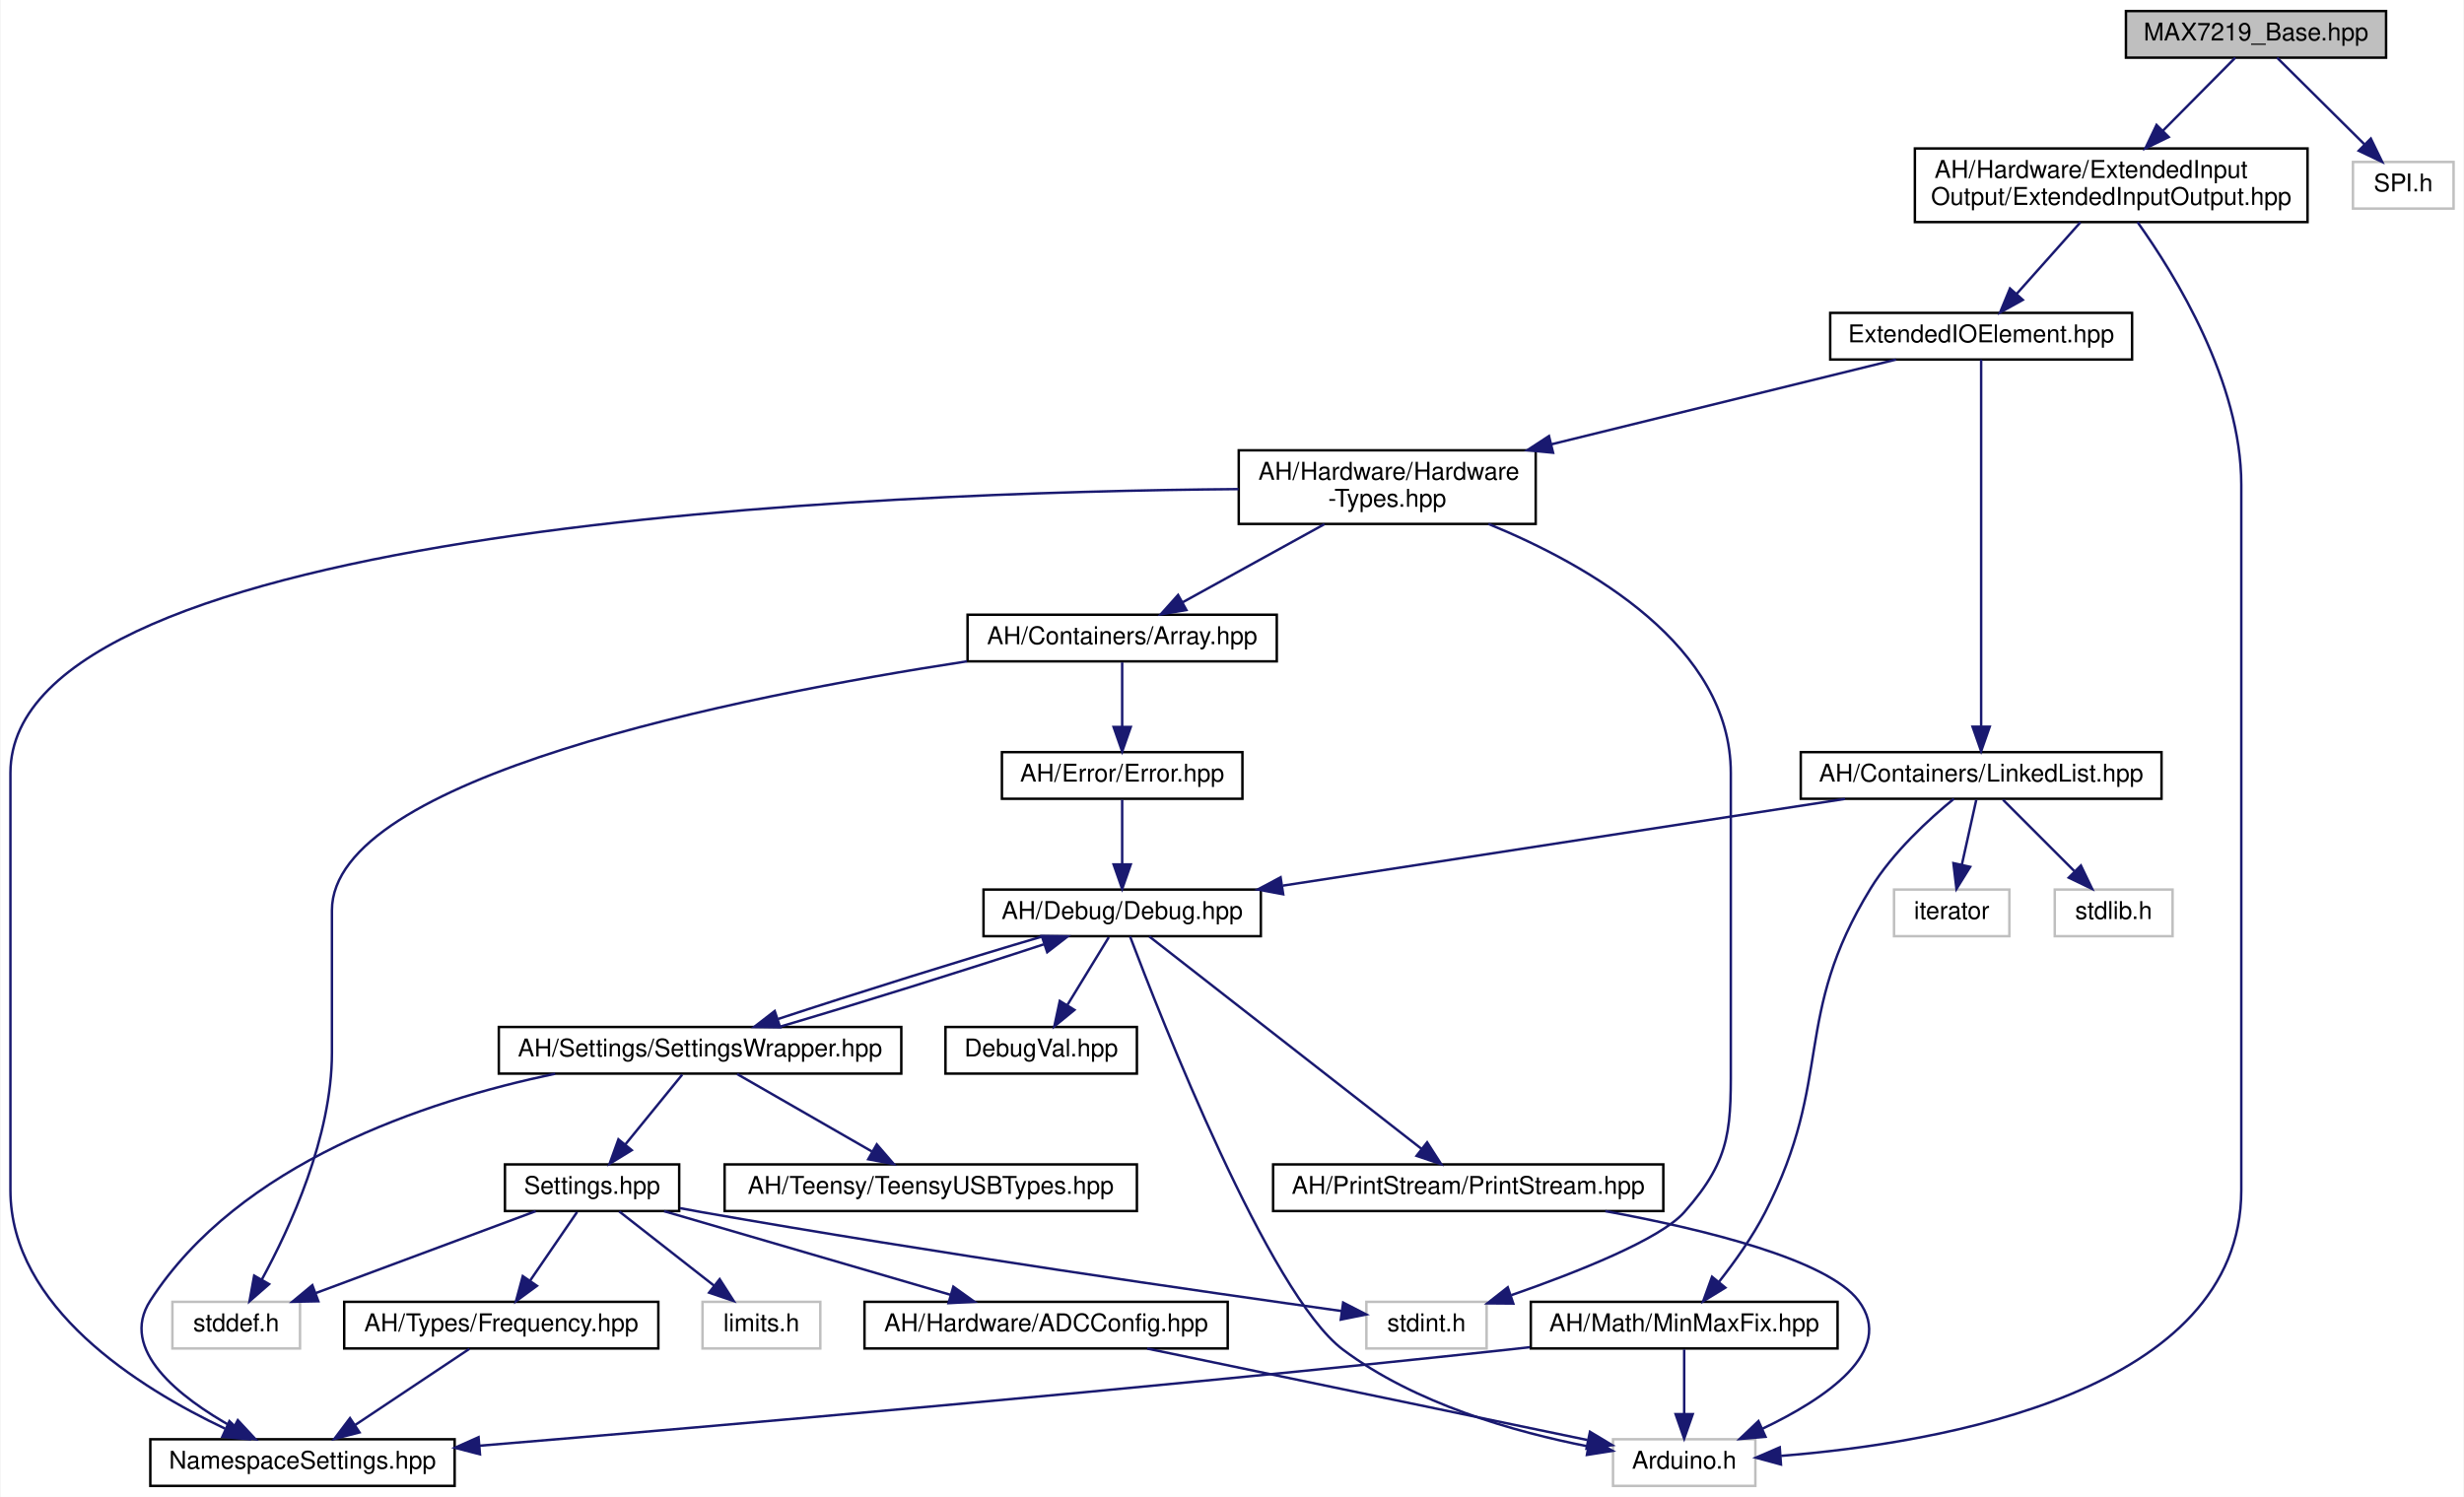
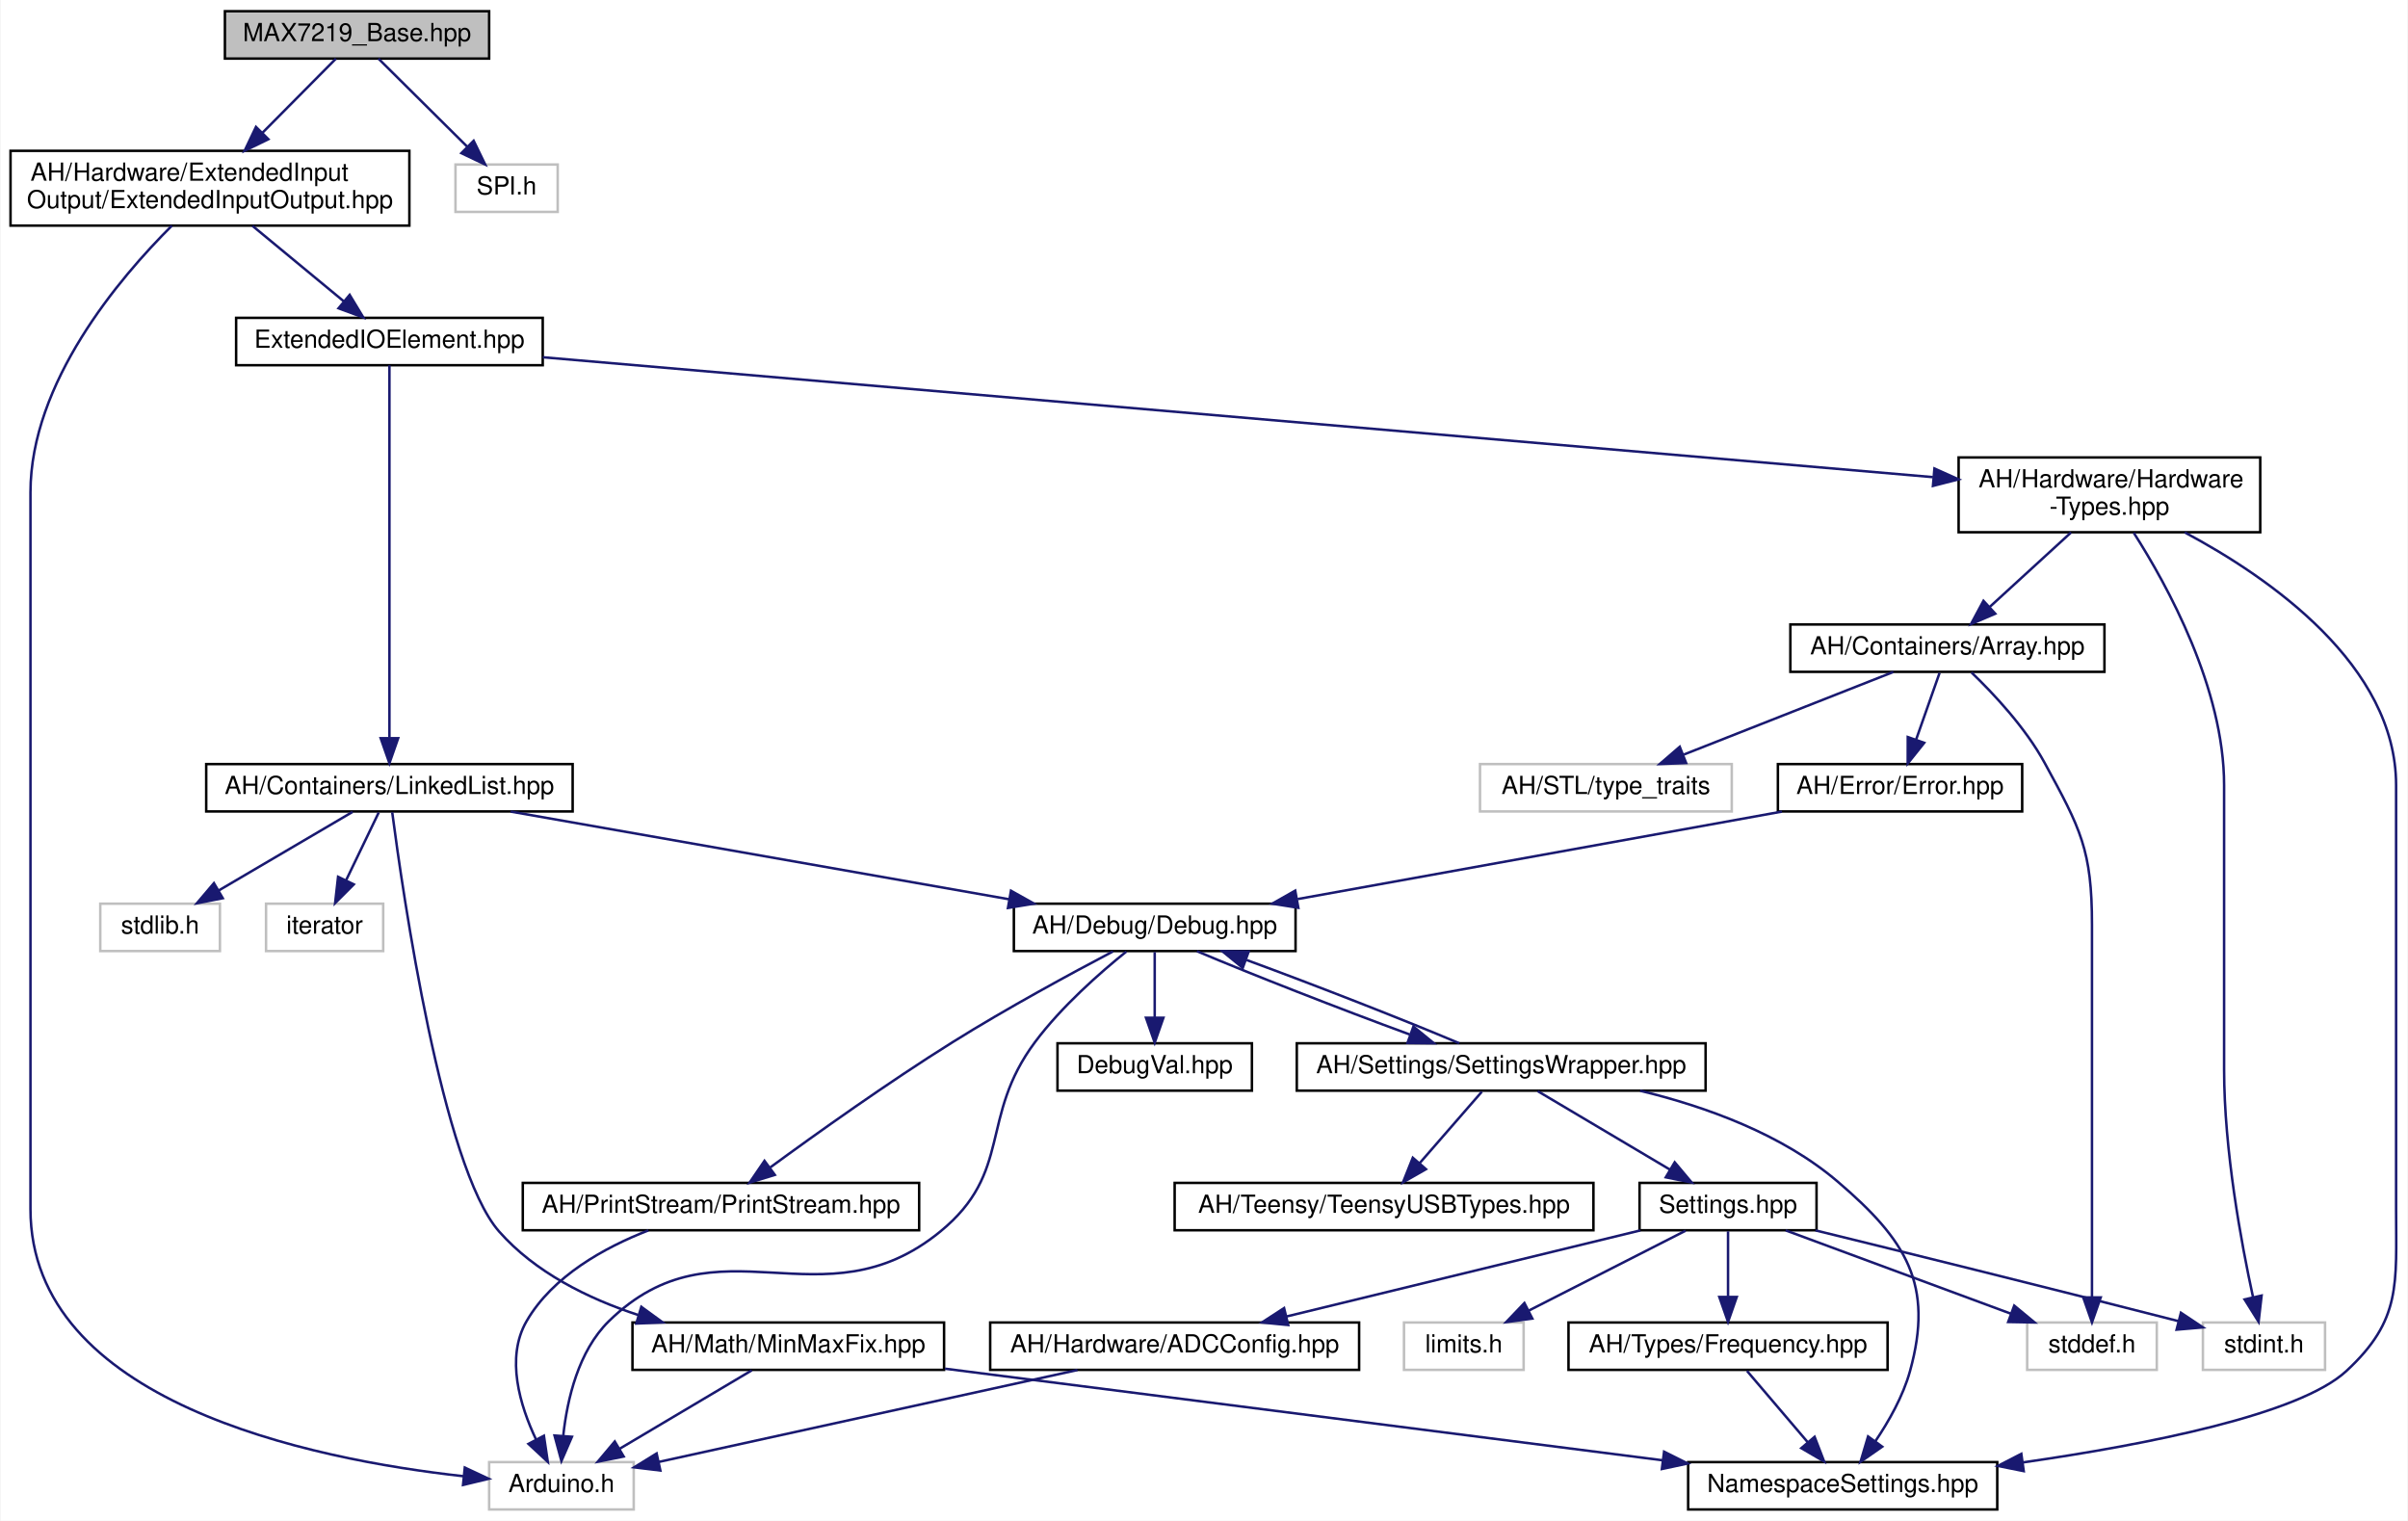
- <svg xmlns="http://www.w3.org/2000/svg" xmlns:xlink="http://www.w3.org/1999/xlink" width="1004pt" height="610pt" viewBox="0.00 0.00 1003.50 610.00">
+ <svg xmlns="http://www.w3.org/2000/svg" xmlns:xlink="http://www.w3.org/1999/xlink" width="966pt" height="610pt" viewBox="0.00 0.00 965.55 610.00">
  <g id="graph0" class="graph" transform="scale(1 1) rotate(0) translate(4 606)">
-     <polygon fill="white" stroke="none" points="-4,4 -4,-606 999.5,-606 999.5,4 -4,4" />
+     <polygon fill="white" stroke="none" points="-4,4 -4,-606 961.551,-606 961.551,4 -4,4" />
    <g id="node1" class="node">
      <g id="a_node1">
        <a xlink:title=" ">
-           <polygon fill="#bfbfbf" stroke="black" points="862,-582.5 862,-601.5 968,-601.5 968,-582.5 862,-582.5" />
-           <text text-anchor="middle" x="915" y="-589.5" font-family="Helvetica,sans-Serif" font-size="10.00">MAX7219_Base.hpp</text>
+           <polygon fill="#bfbfbf" stroke="black" points="86,-582.5 86,-601.5 192,-601.5 192,-582.5 86,-582.5" />
+           <text text-anchor="middle" x="139" y="-589.5" font-family="Helvetica,sans-Serif" font-size="10.00">MAX7219_Base.hpp</text>
        </a>
      </g>
    </g>
    <g id="node2" class="node">
      <g id="a_node2">
        <a xlink:href="../../dd/ddf/ExtendedInputOutput_8hpp.html" target="_top" xlink:title=" ">
-           <polygon fill="white" stroke="black" points="776,-515.5 776,-545.5 936,-545.5 936,-515.5 776,-515.5" />
-           <text text-anchor="start" x="784" y="-533.5" font-family="Helvetica,sans-Serif" font-size="10.00">AH/Hardware/ExtendedInput</text>
-           <text text-anchor="middle" x="856" y="-522.5" font-family="Helvetica,sans-Serif" font-size="10.00">Output/ExtendedInputOutput.hpp</text>
+           <polygon fill="white" stroke="black" points="0,-515.5 0,-545.5 160,-545.5 160,-515.5 0,-515.5" />
+           <text text-anchor="start" x="8" y="-533.5" font-family="Helvetica,sans-Serif" font-size="10.00">AH/Hardware/ExtendedInput</text>
+           <text text-anchor="middle" x="80" y="-522.5" font-family="Helvetica,sans-Serif" font-size="10.00">Output/ExtendedInputOutput.hpp</text>
        </a>
      </g>
    </g>
    <g id="edge1" class="edge">
-       <path fill="none" stroke="midnightblue" d="M906.547,-582.475C898.855,-574.718 887.179,-562.943 876.987,-552.665" />
-       <polygon fill="midnightblue" stroke="midnightblue" points="879.432,-550.159 869.905,-545.523 874.461,-555.088 879.432,-550.159" />
-     </g>
-     <g id="node24" class="node">
-       <g id="a_node24">
-         <a xlink:title=" ">
-           <polygon fill="white" stroke="#bfbfbf" points="954.5,-521 954.5,-540 995.5,-540 995.5,-521 954.5,-521" />
-           <text text-anchor="middle" x="975" y="-528" font-family="Helvetica,sans-Serif" font-size="10.00">SPI.h</text>
-         </a>
-       </g>
-     </g>
-     <g id="edge34" class="edge">
-       <path fill="none" stroke="midnightblue" d="M923.597,-582.475C932.864,-573.285 947.817,-558.456 959.212,-547.156" />
-       <polygon fill="midnightblue" stroke="midnightblue" points="961.783,-549.536 966.419,-540.009 956.854,-544.565 961.783,-549.536" />
+       <path fill="none" stroke="midnightblue" d="M130.547,-582.475C122.855,-574.718 111.179,-562.943 100.987,-552.665" />
+       <polygon fill="midnightblue" stroke="midnightblue" points="103.432,-550.159 93.905,-545.523 98.461,-555.088 103.432,-550.159" />
+     </g>
+     <g id="node25" class="node">
+       <g id="a_node25">
+         <a xlink:title=" ">
+           <polygon fill="white" stroke="#bfbfbf" points="178.5,-521 178.5,-540 219.5,-540 219.5,-521 178.5,-521" />
+           <text text-anchor="middle" x="199" y="-528" font-family="Helvetica,sans-Serif" font-size="10.00">SPI.h</text>
+         </a>
+       </g>
+     </g>
+     <g id="edge35" class="edge">
+       <path fill="none" stroke="midnightblue" d="M147.597,-582.475C156.864,-573.285 171.817,-558.456 183.212,-547.156" />
+       <polygon fill="midnightblue" stroke="midnightblue" points="185.783,-549.536 190.419,-540.009 180.854,-544.565 185.783,-549.536" />
    </g>
    <g id="node3" class="node">
      <g id="a_node3">
        <a xlink:href="../../d4/d57/ExtendedIOElement_8hpp.html" target="_top" xlink:title=" ">
-           <polygon fill="white" stroke="black" points="741.5,-459.5 741.5,-478.5 864.5,-478.5 864.5,-459.5 741.5,-459.5" />
-           <text text-anchor="middle" x="803" y="-466.5" font-family="Helvetica,sans-Serif" font-size="10.00">ExtendedIOElement.hpp</text>
+           <polygon fill="white" stroke="black" points="90.5,-459.5 90.5,-478.5 213.5,-478.5 213.5,-459.5 90.5,-459.5" />
+           <text text-anchor="middle" x="152" y="-466.5" font-family="Helvetica,sans-Serif" font-size="10.00">ExtendedIOElement.hpp</text>
        </a>
      </g>
    </g>
    <g id="edge2" class="edge">
-       <path fill="none" stroke="midnightblue" d="M843.44,-515.399C835.659,-506.664 825.636,-495.413 817.516,-486.296" />
-       <polygon fill="midnightblue" stroke="midnightblue" points="819.977,-483.797 810.712,-478.658 814.75,-488.453 819.977,-483.797" />
+       <path fill="none" stroke="midnightblue" d="M97.063,-515.399C108.065,-506.308 122.365,-494.49 133.618,-485.191" />
+       <polygon fill="midnightblue" stroke="midnightblue" points="136.044,-487.726 141.523,-478.658 131.585,-482.33 136.044,-487.726" />
    </g>
    <g id="node9" class="node">
      <g id="a_node9">
        <a xlink:title=" ">
-           <polygon fill="white" stroke="#bfbfbf" points="653,-0.5 653,-19.5 711,-19.5 711,-0.5 653,-0.5" />
-           <text text-anchor="middle" x="682" y="-7.5" font-family="Helvetica,sans-Serif" font-size="10.00">Arduino.h</text>
-         </a>
-       </g>
-     </g>
-     <g id="edge33" class="edge">
-       <path fill="none" stroke="midnightblue" d="M866.725,-515.477C882.212,-493.788 909,-450.239 909,-408.5 909,-408.5 909,-408.5 909,-121 909,-38.655 786.535,-17.931 721.507,-12.731" />
-       <polygon fill="midnightblue" stroke="midnightblue" points="721.435,-9.217 711.212,-11.999 720.938,-16.199 721.435,-9.217" />
+           <polygon fill="white" stroke="#bfbfbf" points="192,-0.5 192,-19.5 250,-19.5 250,-0.5 192,-0.5" />
+           <text text-anchor="middle" x="221" y="-7.5" font-family="Helvetica,sans-Serif" font-size="10.00">Arduino.h</text>
+         </a>
+       </g>
+     </g>
+     <g id="edge34" class="edge">
+       <path fill="none" stroke="midnightblue" d="M64.731,-515.473C43.596,-494.446 8,-452.5 8,-408.5 8,-408.5 8,-408.5 8,-121 8,-43.691 120.144,-20.658 181.688,-13.839" />
+       <polygon fill="midnightblue" stroke="midnightblue" points="182.234,-17.302 191.83,-12.811 181.528,-10.337 182.234,-17.302" />
    </g>
    <g id="node4" class="node">
      <g id="a_node4">
        <a xlink:href="../../d4/d35/Hardware-Types_8hpp.html" target="_top" xlink:title=" ">
-           <polygon fill="white" stroke="black" points="500.5,-392.5 500.5,-422.5 621.5,-422.5 621.5,-392.5 500.5,-392.5" />
-           <text text-anchor="start" x="508.5" y="-410.5" font-family="Helvetica,sans-Serif" font-size="10.00">AH/Hardware/Hardware</text>
-           <text text-anchor="middle" x="561" y="-399.5" font-family="Helvetica,sans-Serif" font-size="10.00">-Types.hpp</text>
+           <polygon fill="white" stroke="black" points="781.5,-392.5 781.5,-422.5 902.5,-422.5 902.5,-392.5 781.5,-392.5" />
+           <text text-anchor="start" x="789.5" y="-410.5" font-family="Helvetica,sans-Serif" font-size="10.00">AH/Hardware/Hardware</text>
+           <text text-anchor="middle" x="842" y="-399.5" font-family="Helvetica,sans-Serif" font-size="10.00">-Types.hpp</text>
        </a>
      </g>
    </g>
    <g id="edge3" class="edge">
-       <path fill="none" stroke="midnightblue" d="M768.327,-459.475C731.799,-450.494 673.37,-436.128 627.836,-424.933" />
-       <polygon fill="midnightblue" stroke="midnightblue" points="628.581,-421.512 618.035,-422.523 626.91,-428.309 628.581,-421.512" />
-     </g>
-     <g id="node20" class="node">
-       <g id="a_node20">
+       <path fill="none" stroke="midnightblue" d="M213.536,-462.694C341.498,-451.659 635.626,-426.296 771.198,-414.605" />
+       <polygon fill="midnightblue" stroke="midnightblue" points="771.803,-418.066 781.465,-413.72 771.201,-411.092 771.803,-418.066" />
+     </g>
+     <g id="node21" class="node">
+       <g id="a_node21">
        <a xlink:href="../../de/dd1/LinkedList_8hpp.html" target="_top" xlink:title=" ">
-           <polygon fill="white" stroke="black" points="729.5,-280.5 729.5,-299.5 876.5,-299.5 876.5,-280.5 729.5,-280.5" />
-           <text text-anchor="middle" x="803" y="-287.5" font-family="Helvetica,sans-Serif" font-size="10.00">AH/Containers/LinkedList.hpp</text>
-         </a>
-       </g>
-     </g>
-     <g id="edge26" class="edge">
-       <path fill="none" stroke="midnightblue" d="M803,-459.463C803,-432.428 803,-348.239 803,-310.109" />
-       <polygon fill="midnightblue" stroke="midnightblue" points="806.5,-309.868 803,-299.868 799.5,-309.868 806.5,-309.868" />
+           <polygon fill="white" stroke="black" points="78.5,-280.5 78.5,-299.5 225.5,-299.5 225.5,-280.5 78.5,-280.5" />
+           <text text-anchor="middle" x="152" y="-287.5" font-family="Helvetica,sans-Serif" font-size="10.00">AH/Containers/LinkedList.hpp</text>
+         </a>
+       </g>
+     </g>
+     <g id="edge27" class="edge">
+       <path fill="none" stroke="midnightblue" d="M152,-459.463C152,-432.428 152,-348.239 152,-310.109" />
+       <polygon fill="midnightblue" stroke="midnightblue" points="155.5,-309.868 152,-299.868 148.5,-309.868 155.5,-309.868" />
    </g>
    <g id="node5" class="node">
      <g id="a_node5">
        <a xlink:href="../../de/d76/Array_8hpp.html" target="_top" xlink:title=" ">
-           <polygon fill="white" stroke="black" points="390,-336.5 390,-355.5 516,-355.5 516,-336.5 390,-336.5" />
-           <text text-anchor="middle" x="453" y="-343.5" font-family="Helvetica,sans-Serif" font-size="10.00">AH/Containers/Array.hpp</text>
+           <polygon fill="white" stroke="black" points="714,-336.5 714,-355.5 840,-355.5 840,-336.5 714,-336.5" />
+           <text text-anchor="middle" x="777" y="-343.5" font-family="Helvetica,sans-Serif" font-size="10.00">AH/Containers/Array.hpp</text>
        </a>
      </g>
    </g>
    <g id="edge4" class="edge">
-       <path fill="none" stroke="midnightblue" d="M535.406,-392.399C517.932,-382.773 494.912,-370.09 477.644,-360.577" />
-       <polygon fill="midnightblue" stroke="midnightblue" points="479.163,-357.418 468.715,-355.658 475.785,-363.549 479.163,-357.418" />
+       <path fill="none" stroke="midnightblue" d="M826.596,-392.399C816.761,-383.397 804.007,-371.721 793.895,-362.465" />
+       <polygon fill="midnightblue" stroke="midnightblue" points="796.198,-359.828 786.458,-355.658 791.471,-364.992 796.198,-359.828" />
    </g>
    <g id="node11" class="node">
      <g id="a_node11">
        <a xlink:href="../../dc/dc7/NamespaceSettings_8hpp.html" target="_top" xlink:title=" ">
-           <polygon fill="white" stroke="black" points="57,-0.5 57,-19.5 181,-19.5 181,-0.5 57,-0.5" />
-           <text text-anchor="middle" x="119" y="-7.5" font-family="Helvetica,sans-Serif" font-size="10.00">NamespaceSettings.hpp</text>
-         </a>
-       </g>
-     </g>
-     <g id="edge24" class="edge">
-       <path fill="none" stroke="midnightblue" d="M500.43,-406.69C355.368,-405.516 0,-392.303 0,-291 0,-291 0,-291 0,-121 0,-73.296 52.204,-40.528 87.459,-23.838" />
-       <polygon fill="midnightblue" stroke="midnightblue" points="89.235,-26.877 96.896,-19.558 86.343,-20.502 89.235,-26.877" />
+           <polygon fill="white" stroke="black" points="673,-0.5 673,-19.5 797,-19.5 797,-0.5 673,-0.5" />
+           <text text-anchor="middle" x="735" y="-7.5" font-family="Helvetica,sans-Serif" font-size="10.00">NamespaceSettings.hpp</text>
+         </a>
+       </g>
+     </g>
+     <g id="edge25" class="edge">
+       <path fill="none" stroke="midnightblue" d="M872.215,-392.44C906.287,-374.253 957,-339.104 957,-291 957,-291 957,-291 957,-121 957,-90.775 959.203,-76.509 937,-56 918.142,-38.581 857.392,-26.587 807.397,-19.389" />
+       <polygon fill="midnightblue" stroke="midnightblue" points="807.622,-15.886 797.234,-17.969 806.654,-22.819 807.622,-15.886" />
    </g>
    <g id="node17" class="node">
      <g id="a_node17">
        <a xlink:title=" ">
-           <polygon fill="white" stroke="#bfbfbf" points="552.5,-56.5 552.5,-75.5 601.5,-75.5 601.5,-56.5 552.5,-56.5" />
-           <text text-anchor="middle" x="577" y="-63.5" font-family="Helvetica,sans-Serif" font-size="10.00">stdint.h</text>
-         </a>
-       </g>
-     </g>
-     <g id="edge25" class="edge">
-       <path fill="none" stroke="midnightblue" d="M602.247,-392.493C643.544,-375.543 701,-342.676 701,-291 701,-291 701,-291 701,-177 701,-146.902 701.962,-134.525 682,-112 672.202,-100.944 638.252,-87.518 611.577,-78.223" />
-       <polygon fill="midnightblue" stroke="midnightblue" points="612.369,-74.795 601.775,-74.877 610.108,-81.42 612.369,-74.795" />
+           <polygon fill="white" stroke="#bfbfbf" points="879.5,-56.5 879.5,-75.5 928.5,-75.5 928.5,-56.5 879.5,-56.5" />
+           <text text-anchor="middle" x="904" y="-63.5" font-family="Helvetica,sans-Serif" font-size="10.00">stdint.h</text>
+         </a>
+       </g>
+     </g>
+     <g id="edge26" class="edge">
+       <path fill="none" stroke="midnightblue" d="M851.755,-392.278C865.258,-371.169 888,-329.851 888,-291 888,-291 888,-291 888,-177 888,-144.626 894.871,-107.445 899.607,-85.659" />
+       <polygon fill="midnightblue" stroke="midnightblue" points="903.05,-86.303 901.842,-75.777 896.223,-84.759 903.05,-86.303" />
    </g>
    <g id="node6" class="node">
      <g id="a_node6">
        <a xlink:href="../../d1/d93/Error_8hpp.html" target="_top" xlink:title=" ">
-           <polygon fill="white" stroke="black" points="404,-280.5 404,-299.5 502,-299.5 502,-280.5 404,-280.5" />
-           <text text-anchor="middle" x="453" y="-287.5" font-family="Helvetica,sans-Serif" font-size="10.00">AH/Error/Error.hpp</text>
+           <polygon fill="white" stroke="black" points="709,-280.5 709,-299.5 807,-299.5 807,-280.5 709,-280.5" />
+           <text text-anchor="middle" x="758" y="-287.5" font-family="Helvetica,sans-Serif" font-size="10.00">AH/Error/Error.hpp</text>
        </a>
      </g>
    </g>
    <g id="edge5" class="edge">
-       <path fill="none" stroke="midnightblue" d="M453,-336.083C453,-329.006 453,-318.861 453,-309.986" />
-       <polygon fill="midnightblue" stroke="midnightblue" points="456.5,-309.751 453,-299.751 449.5,-309.751 456.5,-309.751" />
+       <path fill="none" stroke="midnightblue" d="M773.863,-336.083C771.317,-328.849 767.644,-318.409 764.473,-309.397" />
+       <polygon fill="midnightblue" stroke="midnightblue" points="767.7,-308.023 761.079,-299.751 761.097,-310.346 767.7,-308.023" />
    </g>
    <g id="node16" class="node">
      <g id="a_node16">
        <a xlink:title=" ">
-           <polygon fill="white" stroke="#bfbfbf" points="66,-56.5 66,-75.5 118,-75.5 118,-56.5 66,-56.5" />
-           <text text-anchor="middle" x="92" y="-63.5" font-family="Helvetica,sans-Serif" font-size="10.00">stddef.h</text>
+           <polygon fill="white" stroke="#bfbfbf" points="809,-56.5 809,-75.5 861,-75.5 861,-56.5 809,-56.5" />
+           <text text-anchor="middle" x="835" y="-63.5" font-family="Helvetica,sans-Serif" font-size="10.00">stddef.h</text>
+         </a>
+       </g>
+     </g>
+     <g id="edge24" class="edge">
+       <path fill="none" stroke="midnightblue" d="M786.669,-336.247C795.486,-327.772 808.279,-314.159 816,-300 830.41,-273.576 835,-265.098 835,-235 835,-235 835,-235 835,-177 835,-144.948 835,-107.643 835,-85.749" />
+       <polygon fill="midnightblue" stroke="midnightblue" points="838.5,-85.558 835,-75.558 831.5,-85.558 838.5,-85.558" />
+     </g>
+     <g id="node20" class="node">
+       <g id="a_node20">
+         <a xlink:title=" ">
+           <polygon fill="white" stroke="#bfbfbf" points="589.5,-280.5 589.5,-299.5 690.5,-299.5 690.5,-280.5 589.5,-280.5" />
+           <text text-anchor="middle" x="640" y="-287.5" font-family="Helvetica,sans-Serif" font-size="10.00">AH/STL/type_traits</text>
        </a>
      </g>
    </g>
    <g id="edge23" class="edge">
-       <path fill="none" stroke="midnightblue" d="M389.767,-336.512C295.992,-322.128 131,-289.127 131,-235 131,-235 131,-235 131,-177 131,-142.716 113.963,-105.698 102.41,-84.537" />
-       <polygon fill="midnightblue" stroke="midnightblue" points="105.403,-82.72 97.423,-75.75 99.315,-86.175 105.403,-82.72" />
+       <path fill="none" stroke="midnightblue" d="M755.292,-336.444C732.645,-327.517 696.928,-313.439 671.248,-303.317" />
+       <polygon fill="midnightblue" stroke="midnightblue" points="672.193,-299.927 661.606,-299.516 669.626,-306.44 672.193,-299.927" />
    </g>
    <g id="node7" class="node">
      <g id="a_node7">
        <a xlink:href="../../df/dee/Debug_8hpp.html" target="_top" xlink:title=" ">
-           <polygon fill="white" stroke="black" points="396.5,-224.5 396.5,-243.5 509.5,-243.5 509.5,-224.5 396.5,-224.5" />
-           <text text-anchor="middle" x="453" y="-231.5" font-family="Helvetica,sans-Serif" font-size="10.00">AH/Debug/Debug.hpp</text>
+           <polygon fill="white" stroke="black" points="402.5,-224.5 402.5,-243.5 515.5,-243.5 515.5,-224.5 402.5,-224.5" />
+           <text text-anchor="middle" x="459" y="-231.5" font-family="Helvetica,sans-Serif" font-size="10.00">AH/Debug/Debug.hpp</text>
        </a>
      </g>
    </g>
    <g id="edge6" class="edge">
-       <path fill="none" stroke="midnightblue" d="M453,-280.083C453,-273.006 453,-262.861 453,-253.986" />
-       <polygon fill="midnightblue" stroke="midnightblue" points="456.5,-253.751 453,-243.751 449.5,-253.751 456.5,-253.751" />
+       <path fill="none" stroke="midnightblue" d="M710.623,-280.444C657.916,-270.925 572.771,-255.547 516.343,-245.356" />
+       <polygon fill="midnightblue" stroke="midnightblue" points="516.619,-241.849 506.156,-243.516 515.375,-248.738 516.619,-241.849" />
    </g>
    <g id="node8" class="node">
      <g id="a_node8">
        <a xlink:href="../../dd/d80/PrintStream_8hpp.html" target="_top" xlink:title=" ">
-           <polygon fill="white" stroke="black" points="514.5,-112.5 514.5,-131.5 673.5,-131.5 673.5,-112.5 514.5,-112.5" />
-           <text text-anchor="middle" x="594" y="-119.5" font-family="Helvetica,sans-Serif" font-size="10.00">AH/PrintStream/PrintStream.hpp</text>
+           <polygon fill="white" stroke="black" points="205.5,-112.5 205.5,-131.5 364.5,-131.5 364.5,-112.5 205.5,-112.5" />
+           <text text-anchor="middle" x="285" y="-119.5" font-family="Helvetica,sans-Serif" font-size="10.00">AH/PrintStream/PrintStream.hpp</text>
        </a>
      </g>
    </g>
    <g id="edge7" class="edge">
-       <path fill="none" stroke="midnightblue" d="M464.064,-224.368C488.054,-205.653 545.098,-161.151 574.988,-137.832" />
-       <polygon fill="midnightblue" stroke="midnightblue" points="577.256,-140.502 582.987,-131.591 572.95,-134.983 577.256,-140.502" />
+       <path fill="none" stroke="midnightblue" d="M442.268,-224.352C425.684,-215.632 399.691,-201.555 378,-188 352.016,-171.762 323.274,-151.259 304.718,-137.67" />
+       <polygon fill="midnightblue" stroke="midnightblue" points="306.611,-134.717 296.484,-131.603 302.459,-140.352 306.611,-134.717" />
    </g>
    <g id="edge21" class="edge">
-       <path fill="none" stroke="midnightblue" d="M456.205,-224.397C468.409,-192.083 512.809,-78.659 543,-56 572.398,-33.935 613.054,-22.431 642.802,-16.602" />
-       <polygon fill="midnightblue" stroke="midnightblue" points="643.625,-20.01 652.833,-14.769 642.367,-13.124 643.625,-20.01" />
+       <path fill="none" stroke="midnightblue" d="M447.625,-224.305C437.145,-215.871 421.651,-202.286 411,-188 388.428,-157.724 402.228,-135.915 373,-112 325.605,-73.221 283.734,-118.866 240,-76 227.81,-64.052 223.335,-44.749 221.746,-30.277" />
+       <polygon fill="midnightblue" stroke="midnightblue" points="225.21,-29.66 220.997,-19.939 218.229,-30.166 225.21,-29.66" />
    </g>
    <g id="node10" class="node">
      <g id="a_node10">
        <a xlink:href="../../d2/dd5/SettingsWrapper_8hpp.html" target="_top" xlink:title=" ">
-           <polygon fill="white" stroke="black" points="199,-168.5 199,-187.5 363,-187.5 363,-168.5 199,-168.5" />
-           <text text-anchor="middle" x="281" y="-175.5" font-family="Helvetica,sans-Serif" font-size="10.00">AH/Settings/SettingsWrapper.hpp</text>
+           <polygon fill="white" stroke="black" points="516,-168.5 516,-187.5 680,-187.5 680,-168.5 516,-168.5" />
+           <text text-anchor="middle" x="598" y="-175.5" font-family="Helvetica,sans-Serif" font-size="10.00">AH/Settings/SettingsWrapper.hpp</text>
        </a>
      </g>
    </g>
    <g id="edge9" class="edge">
-       <path fill="none" stroke="midnightblue" d="M420.657,-224.444C389.729,-215.359 343.598,-200.939 312.843,-190.783" />
-       <polygon fill="midnightblue" stroke="midnightblue" points="313.64,-187.36 303.046,-187.516 311.426,-194 313.64,-187.36" />
+       <path fill="none" stroke="midnightblue" d="M475.936,-224.444C497.142,-215.438 533.606,-201.189 561.255,-191.049" />
+       <polygon fill="midnightblue" stroke="midnightblue" points="562.79,-194.215 570.998,-187.516 560.404,-187.635 562.79,-194.215" />
    </g>
    <g id="node19" class="node">
      <g id="a_node19">
        <a xlink:href="../../d7/d52/DebugVal_8hpp.html" target="_top" xlink:title=" ">
-           <polygon fill="white" stroke="black" points="381,-168.5 381,-187.5 459,-187.5 459,-168.5 381,-168.5" />
-           <text text-anchor="middle" x="420" y="-175.5" font-family="Helvetica,sans-Serif" font-size="10.00">DebugVal.hpp</text>
+           <polygon fill="white" stroke="black" points="420,-168.5 420,-187.5 498,-187.5 498,-168.5 420,-168.5" />
+           <text text-anchor="middle" x="459" y="-175.5" font-family="Helvetica,sans-Serif" font-size="10.00">DebugVal.hpp</text>
        </a>
      </g>
    </g>
    <g id="edge22" class="edge">
-       <path fill="none" stroke="midnightblue" d="M447.551,-224.083C442.986,-216.613 436.332,-205.724 430.707,-196.52" />
-       <polygon fill="midnightblue" stroke="midnightblue" points="433.549,-194.459 425.348,-187.751 427.576,-198.109 433.549,-194.459" />
+       <path fill="none" stroke="midnightblue" d="M459,-224.083C459,-217.006 459,-206.861 459,-197.986" />
+       <polygon fill="midnightblue" stroke="midnightblue" points="462.5,-197.751 459,-187.751 455.5,-197.751 462.5,-197.751" />
    </g>
    <g id="edge8" class="edge">
-       <path fill="none" stroke="midnightblue" d="M649.844,-112.467C690.428,-104.991 740.368,-92.704 753,-76 768.621,-55.344 739.313,-35.877 713.746,-23.729" />
-       <polygon fill="midnightblue" stroke="midnightblue" points="715.141,-20.518 704.586,-19.596 712.261,-26.899 715.141,-20.518" />
+       <path fill="none" stroke="midnightblue" d="M255.879,-112.441C238.357,-105.62 217.477,-94.141 207,-76 198.545,-61.361 204.346,-42.198 210.858,-28.479" />
+       <polygon fill="midnightblue" stroke="midnightblue" points="213.974,-30.073 215.533,-19.593 207.779,-26.814 213.974,-30.073" />
    </g>
    <g id="edge20" class="edge">
-       <path fill="none" stroke="midnightblue" d="M313.206,-187.516C344.09,-196.585 390.222,-211.004 421.022,-221.172" />
-       <polygon fill="midnightblue" stroke="midnightblue" points="420.241,-224.601 430.835,-224.444 422.455,-217.96 420.241,-224.601" />
+       <path fill="none" stroke="midnightblue" d="M581.158,-187.516C559.998,-196.506 523.543,-210.754 495.868,-220.906" />
+       <polygon fill="midnightblue" stroke="midnightblue" points="494.321,-217.744 486.114,-224.444 496.708,-224.324 494.321,-217.744" />
    </g>
    <g id="edge10" class="edge">
-       <path fill="none" stroke="midnightblue" d="M221.951,-168.448C168.634,-157.256 93.171,-131.987 57,-76 44.041,-55.942 68.767,-36.624 90.732,-24.336" />
-       <polygon fill="midnightblue" stroke="midnightblue" points="92.649,-27.282 99.859,-19.519 89.381,-21.092 92.649,-27.282" />
+       <path fill="none" stroke="midnightblue" d="M653.743,-168.464C680.17,-162.078 710.748,-151.024 733,-132 760.479,-108.507 771.651,-90.841 762,-56 759.208,-45.92 753.491,-35.832 748.033,-27.769" />
+       <polygon fill="midnightblue" stroke="midnightblue" points="750.847,-25.688 742.151,-19.636 745.175,-29.79 750.847,-25.688" />
    </g>
    <g id="node12" class="node">
      <g id="a_node12">
        <a xlink:href="../../db/d02/Settings_8hpp.html" target="_top" xlink:title="All user settings and debugging options can be changed here.">
-           <polygon fill="white" stroke="black" points="201.5,-112.5 201.5,-131.5 272.5,-131.5 272.5,-112.5 201.5,-112.5" />
-           <text text-anchor="middle" x="237" y="-119.5" font-family="Helvetica,sans-Serif" font-size="10.00">Settings.hpp</text>
+           <polygon fill="white" stroke="black" points="653.5,-112.5 653.5,-131.5 724.5,-131.5 724.5,-112.5 653.5,-112.5" />
+           <text text-anchor="middle" x="689" y="-119.5" font-family="Helvetica,sans-Serif" font-size="10.00">Settings.hpp</text>
        </a>
      </g>
    </g>
    <g id="edge11" class="edge">
-       <path fill="none" stroke="midnightblue" d="M273.734,-168.083C267.455,-160.377 258.212,-149.033 250.569,-139.653" />
-       <polygon fill="midnightblue" stroke="midnightblue" points="253.161,-137.293 244.131,-131.751 247.734,-141.714 253.161,-137.293" />
+       <path fill="none" stroke="midnightblue" d="M612.621,-168.324C626.949,-159.822 649.013,-146.729 665.749,-136.797" />
+       <polygon fill="midnightblue" stroke="midnightblue" points="667.602,-139.768 674.416,-131.655 664.03,-133.748 667.602,-139.768" />
    </g>
    <g id="node18" class="node">
      <g id="a_node18">
        <a xlink:href="../../d9/d98/TeensyUSBTypes_8hpp.html" target="_top" xlink:title=" ">
-           <polygon fill="white" stroke="black" points="291,-112.5 291,-131.5 459,-131.5 459,-112.5 291,-112.5" />
-           <text text-anchor="middle" x="375" y="-119.5" font-family="Helvetica,sans-Serif" font-size="10.00">AH/Teensy/TeensyUSBTypes.hpp</text>
+           <polygon fill="white" stroke="black" points="467,-112.5 467,-131.5 635,-131.5 635,-112.5 467,-112.5" />
+           <text text-anchor="middle" x="551" y="-119.5" font-family="Helvetica,sans-Serif" font-size="10.00">AH/Teensy/TeensyUSBTypes.hpp</text>
        </a>
      </g>
    </g>
    <g id="edge19" class="edge">
-       <path fill="none" stroke="midnightblue" d="M296.103,-168.324C310.903,-159.822 333.694,-146.729 350.982,-136.797" />
-       <polygon fill="midnightblue" stroke="midnightblue" points="353.007,-139.671 359.935,-131.655 349.52,-133.601 353.007,-139.671" />
+       <path fill="none" stroke="midnightblue" d="M590.239,-168.083C583.463,-160.298 573.457,-148.801 565.245,-139.367" />
+       <polygon fill="midnightblue" stroke="midnightblue" points="567.822,-136.996 558.617,-131.751 562.542,-141.592 567.822,-136.996" />
    </g>
    <g id="node13" class="node">
      <g id="a_node13">
        <a xlink:href="../../dc/d50/Frequency_8hpp.html" target="_top" xlink:title=" ">
-           <polygon fill="white" stroke="black" points="136,-56.5 136,-75.5 264,-75.5 264,-56.5 136,-56.5" />
-           <text text-anchor="middle" x="200" y="-63.5" font-family="Helvetica,sans-Serif" font-size="10.00">AH/Types/Frequency.hpp</text>
+           <polygon fill="white" stroke="black" points="625,-56.5 625,-75.5 753,-75.5 753,-56.5 625,-56.5" />
+           <text text-anchor="middle" x="689" y="-63.5" font-family="Helvetica,sans-Serif" font-size="10.00">AH/Types/Frequency.hpp</text>
        </a>
      </g>
    </g>
    <g id="edge12" class="edge">
-       <path fill="none" stroke="midnightblue" d="M230.89,-112.083C225.718,-104.534 218.154,-93.495 211.806,-84.23" />
-       <polygon fill="midnightblue" stroke="midnightblue" points="214.536,-82.022 205.996,-75.751 208.761,-85.979 214.536,-82.022" />
+       <path fill="none" stroke="midnightblue" d="M689,-112.083C689,-105.006 689,-94.861 689,-85.987" />
+       <polygon fill="midnightblue" stroke="midnightblue" points="692.5,-85.751 689,-75.751 685.5,-85.751 692.5,-85.751" />
    </g>
    <g id="node14" class="node">
      <g id="a_node14">
        <a xlink:href="../../d7/d7c/ADCConfig_8hpp.html" target="_top" xlink:title="This file contains the platform-specific ADC resolutions. By default, the library automatically selec...">
-           <polygon fill="white" stroke="black" points="348,-56.5 348,-75.5 496,-75.5 496,-56.5 348,-56.5" />
-           <text text-anchor="middle" x="422" y="-63.5" font-family="Helvetica,sans-Serif" font-size="10.00">AH/Hardware/ADCConfig.hpp</text>
+           <polygon fill="white" stroke="black" points="393,-56.5 393,-75.5 541,-75.5 541,-56.5 393,-56.5" />
+           <text text-anchor="middle" x="467" y="-63.5" font-family="Helvetica,sans-Serif" font-size="10.00">AH/Hardware/ADCConfig.hpp</text>
        </a>
      </g>
    </g>
    <g id="edge14" class="edge">
-       <path fill="none" stroke="midnightblue" d="M266.314,-112.444C297.842,-103.241 348.131,-88.562 382.986,-78.388" />
-       <polygon fill="midnightblue" stroke="midnightblue" points="384.205,-81.678 392.823,-75.516 382.243,-74.959 384.205,-81.678" />
+       <path fill="none" stroke="midnightblue" d="M653.823,-112.444C615.421,-103.102 553.824,-88.119 511.945,-77.933" />
+       <polygon fill="midnightblue" stroke="midnightblue" points="512.556,-74.479 502.012,-75.516 510.901,-81.281 512.556,-74.479" />
    </g>
    <g id="node15" class="node">
      <g id="a_node15">
        <a xlink:title=" ">
-           <polygon fill="white" stroke="#bfbfbf" points="282,-56.5 282,-75.5 330,-75.5 330,-56.5 282,-56.5" />
-           <text text-anchor="middle" x="306" y="-63.5" font-family="Helvetica,sans-Serif" font-size="10.00">limits.h</text>
+           <polygon fill="white" stroke="#bfbfbf" points="559,-56.5 559,-75.5 607,-75.5 607,-56.5 559,-56.5" />
+           <text text-anchor="middle" x="583" y="-63.5" font-family="Helvetica,sans-Serif" font-size="10.00">limits.h</text>
        </a>
      </g>
    </g>
    <g id="edge16" class="edge">
-       <path fill="none" stroke="midnightblue" d="M248.086,-112.324C258.486,-104.185 274.261,-91.84 286.722,-82.087" />
-       <polygon fill="midnightblue" stroke="midnightblue" points="288.994,-84.753 294.712,-75.834 284.68,-79.241 288.994,-84.753" />
+       <path fill="none" stroke="midnightblue" d="M671.969,-112.324C654.97,-103.664 628.624,-90.242 609.007,-80.249" />
+       <polygon fill="midnightblue" stroke="midnightblue" points="610.488,-77.075 599.988,-75.654 607.31,-83.312 610.488,-77.075" />
    </g>
    <g id="edge17" class="edge">
-       <path fill="none" stroke="midnightblue" d="M214.024,-112.444C189.843,-103.438 151.582,-89.189 124.354,-79.049" />
-       <polygon fill="midnightblue" stroke="midnightblue" points="125.461,-75.727 114.868,-75.516 123.018,-82.286 125.461,-75.727" />
+       <path fill="none" stroke="midnightblue" d="M712.134,-112.444C736.482,-103.438 775.007,-89.189 802.423,-79.049" />
+       <polygon fill="midnightblue" stroke="midnightblue" points="803.809,-82.268 811.974,-75.516 801.381,-75.703 803.809,-82.268" />
    </g>
    <g id="edge18" class="edge">
-       <path fill="none" stroke="midnightblue" d="M272.833,-113.679C275.93,-113.093 279.018,-112.525 282,-112 375.948,-95.449 487.366,-79.426 542.519,-71.735" />
-       <polygon fill="midnightblue" stroke="midnightblue" points="543.038,-75.197 552.462,-70.354 542.075,-68.263 543.038,-75.197" />
+       <path fill="none" stroke="midnightblue" d="M724.076,-112.446C758.574,-103.996 812.985,-90.57 869.645,-76.061" />
+       <polygon fill="midnightblue" stroke="midnightblue" points="870.681,-79.409 879.497,-73.533 868.941,-72.629 870.681,-79.409" />
    </g>
    <g id="edge13" class="edge">
-       <path fill="none" stroke="midnightblue" d="M186.986,-56.324C174.468,-47.979 155.318,-35.212 140.529,-25.352" />
-       <polygon fill="midnightblue" stroke="midnightblue" points="142.244,-22.289 131.982,-19.654 138.361,-28.114 142.244,-22.289" />
+       <path fill="none" stroke="midnightblue" d="M696.596,-56.083C703.227,-48.298 713.021,-36.801 721.058,-27.366" />
+       <polygon fill="midnightblue" stroke="midnightblue" points="723.725,-29.633 727.545,-19.751 718.396,-25.094 723.725,-29.633" />
    </g>
    <g id="edge15" class="edge">
-       <path fill="none" stroke="midnightblue" d="M463.198,-56.444C512.423,-46.22 594.187,-29.238 642.602,-19.183" />
-       <polygon fill="midnightblue" stroke="midnightblue" points="643.616,-22.547 652.695,-17.087 642.192,-15.693 643.616,-22.547" />
-     </g>
-     <g id="edge27" class="edge">
-       <path fill="none" stroke="midnightblue" d="M747.541,-280.444C685.333,-270.846 584.52,-255.292 518.487,-245.104" />
-       <polygon fill="midnightblue" stroke="midnightblue" points="518.616,-241.582 508.199,-243.516 517.548,-248.5 518.616,-241.582" />
-     </g>
-     <g id="node21" class="node">
-       <g id="a_node21">
-         <a xlink:href="../../d7/d79/MinMaxFix_8hpp.html" target="_top" xlink:title=" ">
-           <polygon fill="white" stroke="black" points="619.5,-56.5 619.5,-75.5 744.5,-75.5 744.5,-56.5 619.5,-56.5" />
-           <text text-anchor="middle" x="682" y="-63.5" font-family="Helvetica,sans-Serif" font-size="10.00">AH/Math/MinMaxFix.hpp</text>
-         </a>
-       </g>
+       <path fill="none" stroke="midnightblue" d="M428.021,-56.444C382.048,-46.352 306.078,-29.676 260.067,-19.576" />
+       <polygon fill="midnightblue" stroke="midnightblue" points="260.685,-16.128 250.167,-17.403 259.184,-22.965 260.685,-16.128" />
    </g>
    <g id="edge28" class="edge">
-       <path fill="none" stroke="midnightblue" d="M791.89,-280.491C781.75,-272.189 767.011,-258.692 758,-244 725.741,-191.403 743.154,-166.903 715,-112 709.871,-101.997 702.612,-91.817 696.207,-83.676" />
-       <polygon fill="midnightblue" stroke="midnightblue" points="698.77,-81.28 689.735,-75.746 693.347,-85.707 698.77,-81.28" />
+       <path fill="none" stroke="midnightblue" d="M200.645,-280.444C254.874,-270.905 342.548,-255.483 400.482,-245.293" />
+       <polygon fill="midnightblue" stroke="midnightblue" points="401.34,-248.696 410.583,-243.516 400.127,-241.802 401.34,-248.696" />
    </g>
    <g id="node22" class="node">
      <g id="a_node22">
-         <a xlink:title=" ">
-           <polygon fill="white" stroke="#bfbfbf" points="833,-224.5 833,-243.5 881,-243.5 881,-224.5 833,-224.5" />
-           <text text-anchor="middle" x="857" y="-231.5" font-family="Helvetica,sans-Serif" font-size="10.00">stdlib.h</text>
-         </a>
-       </g>
-     </g>
-     <g id="edge31" class="edge">
-       <path fill="none" stroke="midnightblue" d="M811.917,-280.083C819.78,-272.22 831.431,-260.569 840.919,-251.081" />
-       <polygon fill="midnightblue" stroke="midnightblue" points="843.653,-253.297 848.249,-243.751 838.703,-248.347 843.653,-253.297" />
+         <a xlink:href="../../d7/d79/MinMaxFix_8hpp.html" target="_top" xlink:title=" ">
+           <polygon fill="white" stroke="black" points="249.5,-56.5 249.5,-75.5 374.5,-75.5 374.5,-56.5 249.5,-56.5" />
+           <text text-anchor="middle" x="312" y="-63.5" font-family="Helvetica,sans-Serif" font-size="10.00">AH/Math/MinMaxFix.hpp</text>
+         </a>
+       </g>
+     </g>
+     <g id="edge29" class="edge">
+       <path fill="none" stroke="midnightblue" d="M153.113,-280.17C157.32,-248.042 173.185,-137.898 196,-112 210.418,-95.633 231.51,-85.177 251.767,-78.514" />
+       <polygon fill="midnightblue" stroke="midnightblue" points="253.052,-81.782 261.612,-75.539 251.027,-75.082 253.052,-81.782" />
    </g>
    <g id="node23" class="node">
      <g id="a_node23">
        <a xlink:title=" ">
-           <polygon fill="white" stroke="#bfbfbf" points="767.5,-224.5 767.5,-243.5 814.5,-243.5 814.5,-224.5 767.5,-224.5" />
-           <text text-anchor="middle" x="791" y="-231.5" font-family="Helvetica,sans-Serif" font-size="10.00">iterator</text>
+           <polygon fill="white" stroke="#bfbfbf" points="36,-224.5 36,-243.5 84,-243.5 84,-224.5 36,-224.5" />
+           <text text-anchor="middle" x="60" y="-231.5" font-family="Helvetica,sans-Serif" font-size="10.00">stdlib.h</text>
        </a>
      </g>
    </g>
    <g id="edge32" class="edge">
-       <path fill="none" stroke="midnightblue" d="M801.018,-280.083C799.428,-272.927 797.141,-262.635 795.154,-253.691" />
-       <polygon fill="midnightblue" stroke="midnightblue" points="798.531,-252.754 792.945,-243.751 791.697,-254.272 798.531,-252.754" />
-     </g>
-     <g id="edge29" class="edge">
-       <path fill="none" stroke="midnightblue" d="M682,-56.083C682,-49.006 682,-38.861 682,-29.986" />
-       <polygon fill="midnightblue" stroke="midnightblue" points="685.5,-29.751 682,-19.751 678.5,-29.751 685.5,-29.751" />
+       <path fill="none" stroke="midnightblue" d="M137.219,-280.324C122.733,-271.822 100.427,-258.729 83.507,-248.797" />
+       <polygon fill="midnightblue" stroke="midnightblue" points="85.141,-245.698 74.745,-243.655 81.597,-251.735 85.141,-245.698" />
+     </g>
+     <g id="node24" class="node">
+       <g id="a_node24">
+         <a xlink:title=" ">
+           <polygon fill="white" stroke="#bfbfbf" points="102.5,-224.5 102.5,-243.5 149.5,-243.5 149.5,-224.5 102.5,-224.5" />
+           <text text-anchor="middle" x="126" y="-231.5" font-family="Helvetica,sans-Serif" font-size="10.00">iterator</text>
+         </a>
+       </g>
+     </g>
+     <g id="edge33" class="edge">
+       <path fill="none" stroke="midnightblue" d="M147.707,-280.083C144.148,-272.691 138.978,-261.953 134.576,-252.811" />
+       <polygon fill="midnightblue" stroke="midnightblue" points="137.705,-251.243 130.213,-243.751 131.398,-254.279 137.705,-251.243" />
    </g>
    <g id="edge30" class="edge">
-       <path fill="none" stroke="midnightblue" d="M619.186,-57.025C616.081,-56.669 613.006,-56.325 610,-56 461.379,-39.905 287.036,-24.828 191.228,-16.87" />
-       <polygon fill="midnightblue" stroke="midnightblue" points="191.327,-13.366 181.072,-16.029 190.749,-20.342 191.327,-13.366" />
+       <path fill="none" stroke="midnightblue" d="M297.379,-56.324C283.051,-47.822 260.987,-34.729 244.251,-24.797" />
+       <polygon fill="midnightblue" stroke="midnightblue" points="245.97,-21.748 235.584,-19.654 242.398,-27.768 245.97,-21.748" />
+     </g>
+     <g id="edge31" class="edge">
+       <path fill="none" stroke="midnightblue" d="M374.871,-56.974C451.787,-47.155 581.733,-30.566 662.706,-20.229" />
+       <polygon fill="midnightblue" stroke="midnightblue" points="663.343,-23.676 672.819,-18.938 662.456,-16.733 663.343,-23.676" />
    </g>
  </g>
</svg>
